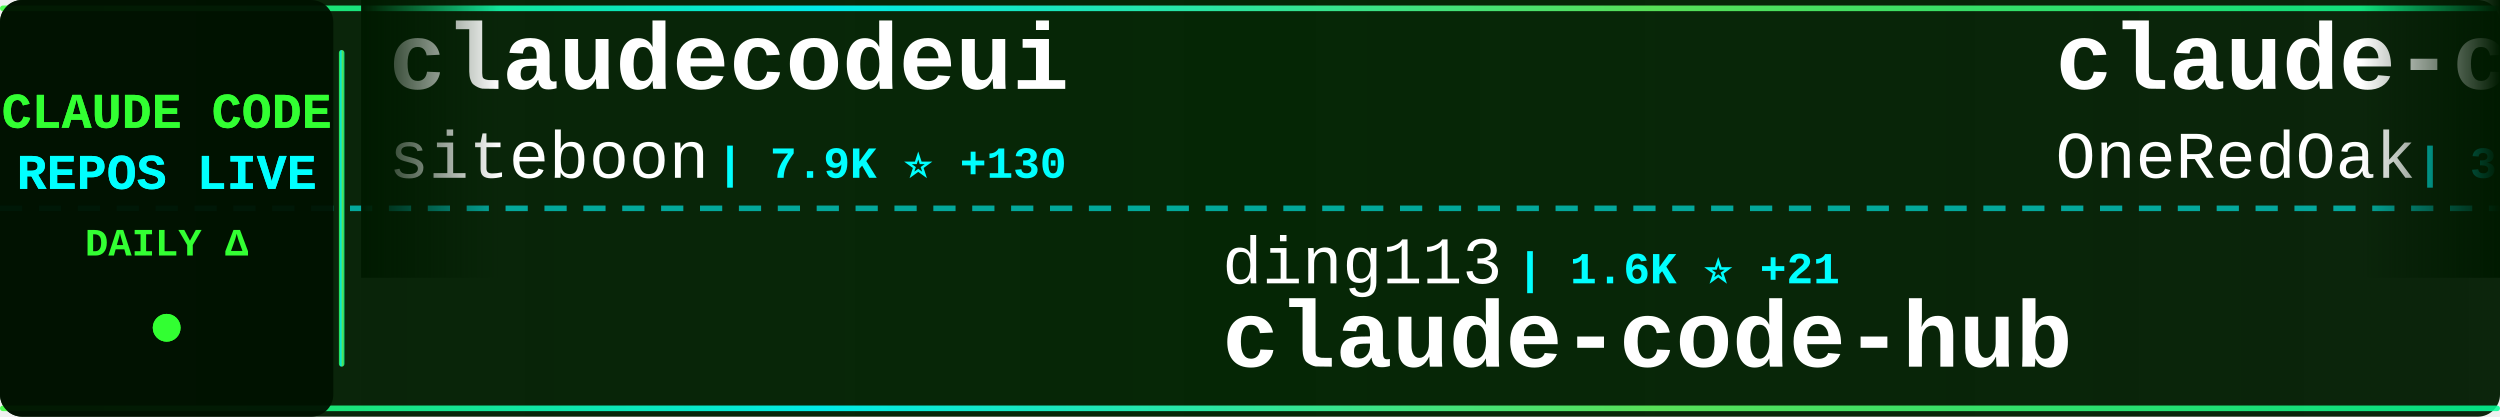
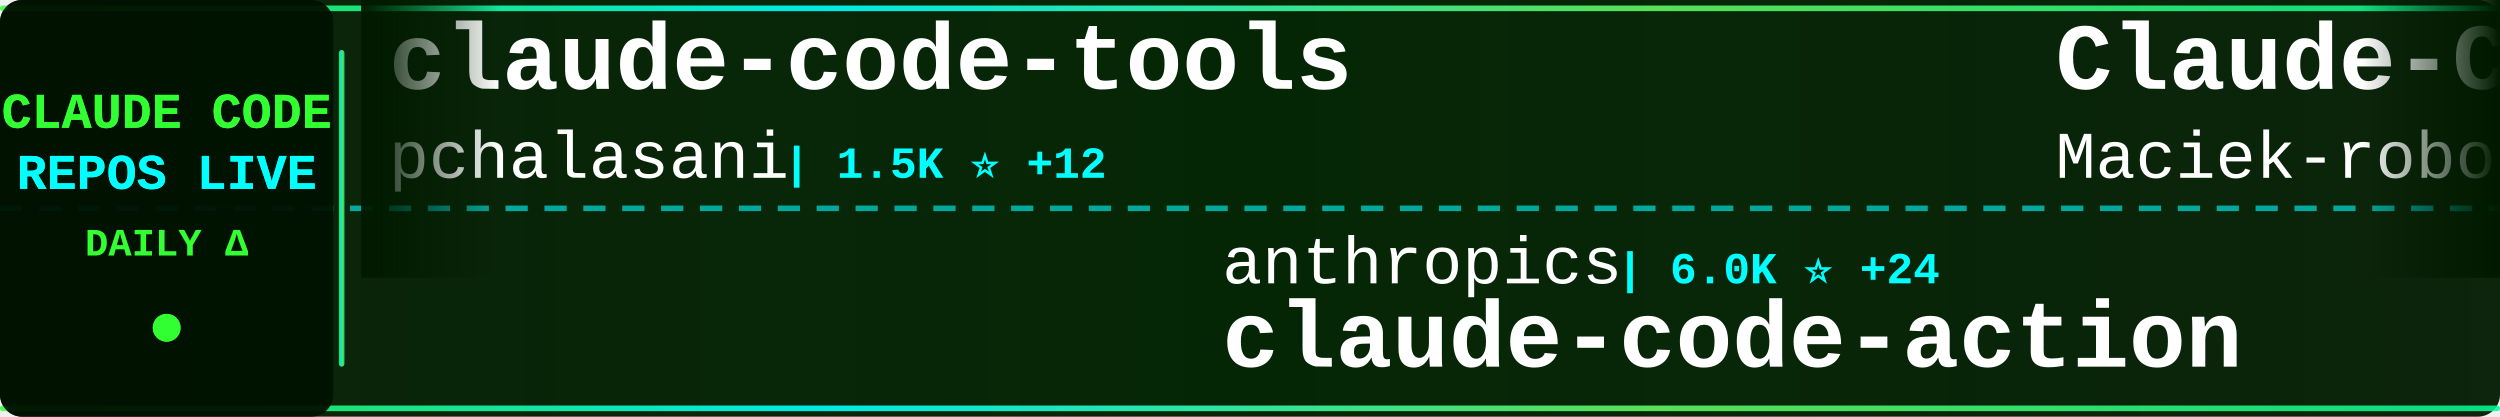
<svg xmlns="http://www.w3.org/2000/svg" width="900" height="150">
  <defs>
    <linearGradient id="tickerBg" x1="0%" y1="0%" x2="100%" y2="0%">
      <stop offset="0%" style="stop-color:#001a00;stop-opacity:0.95" />
      <stop offset="50%" style="stop-color:#002200;stop-opacity:0.98" />
      <stop offset="100%" style="stop-color:#001a00;stop-opacity:0.95" />
    </linearGradient>
    <linearGradient id="borderGrad" x1="0%" y1="0%" x2="100%" y2="0%">
      <stop offset="0%" style="stop-color:#33ff33;stop-opacity:0.85">
        <animate attributeName="stop-opacity" values="0.85;1;0.85" dur="2s" repeatCount="indefinite" />
      </stop>
      <stop offset="33%" style="stop-color:#00ffff;stop-opacity:0.9">
        <animate attributeName="stop-opacity" values="0.9;1;0.9" dur="2.2s" repeatCount="indefinite" />
      </stop>
      <stop offset="66%" style="stop-color:#66ff66;stop-opacity:0.85">
        <animate attributeName="stop-opacity" values="0.85;1;0.85" dur="1.8s" repeatCount="indefinite" />
      </stop>
      <stop offset="100%" style="stop-color:#00ff99;stop-opacity:0.85">
        <animate attributeName="stop-opacity" values="0.85;1;0.85" dur="2s" repeatCount="indefinite" />
      </stop>
    </linearGradient>
    <filter id="textGlow">
      <feGaussianBlur stdDeviation="0.1" result="coloredBlur" />
      <feMerge>
        <feMergeNode in="coloredBlur" />
        <feMergeNode in="SourceGraphic" />
      </feMerge>
    </filter>
    <filter id="metricGlow">
      <feGaussianBlur stdDeviation="0.2" result="coloredBlur" />
      <feMerge>
        <feMergeNode in="coloredBlur" />
        <feMergeNode in="SourceGraphic" />
      </feMerge>
    </filter>
    <linearGradient id="leftFade" x1="0%" y1="0%" x2="100%" y2="0%">
      <stop offset="0%" style="stop-color:#001a00;stop-opacity:1" />
      <stop offset="100%" style="stop-color:#001a00;stop-opacity:0" />
    </linearGradient>
    <linearGradient id="rightFade" x1="0%" y1="0%" x2="100%" y2="0%">
      <stop offset="0%" style="stop-color:#001a00;stop-opacity:0" />
      <stop offset="100%" style="stop-color:#001a00;stop-opacity:1" />
    </linearGradient>
  </defs>
  <rect width="900" height="150" fill="url(#tickerBg)" rx="8" />
  <rect x="0" y="2" width="900" height="2" fill="url(#borderGrad)" rx="1" />
  <rect x="0" y="146" width="900" height="2" fill="url(#borderGrad)" rx="1" />
  <line x1="0" y1="75" x2="900" y2="75" stroke="#00ffff" stroke-width="2" stroke-dasharray="8 6" opacity="0.6" />
  <rect x="0" y="0" width="120" height="150" fill="#001100" opacity="0.95" rx="8" />
  <text x="60" y="46" font-family="'Courier New', monospace" font-size="18" font-weight="bold" fill="#33ff33" text-anchor="middle" filter="url(#textGlow)">
    CLAUDE CODE
  </text>
  <text x="60" y="68" font-family="'Courier New', monospace" font-size="18" font-weight="bold" fill="#00ffff" text-anchor="middle" filter="url(#textGlow)">
    REPOS LIVE
  </text>
  <text x="60" y="92" font-family="'Courier New', monospace" font-size="14" font-weight="bold" fill="#33ff33" text-anchor="middle">
    DAILY Δ
  </text>
  <circle cx="60" cy="118" r="5" fill="#33ff33" filter="url(#metricGlow)">
    <animate attributeName="r" values="4;6;4" dur="1.5s" repeatCount="indefinite" />
    <animate attributeName="opacity" values="0.6;1;0.6" dur="1.5s" repeatCount="indefinite" />
  </circle>
  <rect x="122" y="18" width="2" height="114" fill="url(#borderGrad)" rx="1" />
  <clipPath id="tickerClip">
    <rect x="130" y="0" width="770" height="150" />
  </clipPath>
  <g clip-path="url(#tickerClip)">
    <g id="tickerItems">
      <animateTransform attributeName="transform" attributeType="XML" type="translate" from="0 0" to="-3000 0" dur="54s" repeatCount="indefinite" />
      <g transform="translate(0, 0)">
-         <text x="140" y="32" font-family="'Courier New', monospace" font-size="34" font-weight="bold" fill="#ffffff">claudecodeui</text>
-         <text x="140" y="64" font-family="'Courier New', monospace" font-size="24" font-weight="normal" fill="#ffffff" opacity="1.0">siteboon</text>
-         <text x="258" y="64" font-family="'Courier New', monospace" font-size="16" font-weight="bold" fill="#00ffff"> | 7.9K ⭐ +130</text>
+         <text x="140" y="32" font-family="'Courier New', monospace" font-size="34" font-weight="bold" fill="#ffffff">claude-code-tools</text>
+         <text x="140" y="64" font-family="'Courier New', monospace" font-size="24" font-weight="normal" fill="#ffffff" opacity="1.0">pchalasani</text>
+         <text x="282" y="64" font-family="'Courier New', monospace" font-size="16" font-weight="bold" fill="#00ffff"> | 1.5K ⭐ +12</text>
      </g>
      <g transform="translate(300, 0)">
-         <text x="140" y="102" font-family="'Courier New', monospace" font-size="24" font-weight="normal" fill="#ffffff" opacity="1.0">ding113</text>
-         <text x="246" y="102" font-family="'Courier New', monospace" font-size="16" font-weight="bold" fill="#00ffff"> | 1.6K ⭐ +21</text>
-         <text x="140" y="132" font-family="'Courier New', monospace" font-size="34" font-weight="bold" fill="#ffffff">claude-code-hub</text>
+         <text x="140" y="102" font-family="'Courier New', monospace" font-size="24" font-weight="normal" fill="#ffffff" opacity="1.0">anthropics</text>
+         <text x="282" y="102" font-family="'Courier New', monospace" font-size="16" font-weight="bold" fill="#00ffff"> | 6.0K ⭐ +24</text>
+         <text x="140" y="132" font-family="'Courier New', monospace" font-size="34" font-weight="bold" fill="#ffffff">claude-code-action</text>
      </g>
      <g transform="translate(600, 0)">
+         <text x="140" y="32" font-family="'Courier New', monospace" font-size="34" font-weight="bold" fill="#ffffff">Claude-Code-Usage-Monito...</text>
+         <text x="140" y="64" font-family="'Courier New', monospace" font-size="24" font-weight="normal" fill="#ffffff" opacity="1.0">Maciek-roboblog</text>
+         <text x="342" y="64" font-family="'Courier New', monospace" font-size="16" font-weight="bold" fill="#00ffff"> | 6.8K ⭐ +15</text>
+       </g>
+       <g transform="translate(900, 0)">
+         <text x="140" y="102" font-family="'Courier New', monospace" font-size="24" font-weight="normal" fill="#ffffff" opacity="1.0">EnzeD</text>
+         <text x="222" y="102" font-family="'Courier New', monospace" font-size="16" font-weight="bold" fill="#00ffff"> | 4.0K ⭐ +5</text>
+         <text x="140" y="132" font-family="'Courier New', monospace" font-size="34" font-weight="bold" fill="#ffffff">vibe-coding</text>
+       </g>
+       <g transform="translate(1200, 0)">
+         <text x="140" y="32" font-family="'Courier New', monospace" font-size="34" font-weight="bold" fill="#ffffff">claude-code-router</text>
+         <text x="140" y="64" font-family="'Courier New', monospace" font-size="24" font-weight="normal" fill="#ffffff" opacity="1.0">musistudio</text>
+         <text x="282" y="64" font-family="'Courier New', monospace" font-size="16" font-weight="bold" fill="#00ffff"> | 29.1K ⭐ +89</text>
+       </g>
+       <g transform="translate(1500, 0)">
+         <text x="140" y="102" font-family="'Courier New', monospace" font-size="24" font-weight="normal" fill="#ffffff" opacity="1.0">anthropics</text>
+         <text x="282" y="102" font-family="'Courier New', monospace" font-size="16" font-weight="bold" fill="#00ffff"> | 5.2K ⭐ +21</text>
+         <text x="140" y="132" font-family="'Courier New', monospace" font-size="34" font-weight="bold" fill="#ffffff">claude-agent-sdk-python</text>
+       </g>
+       <g transform="translate(1800, 0)">
+         <text x="140" y="32" font-family="'Courier New', monospace" font-size="34" font-weight="bold" fill="#ffffff">claude-code-cookbook</text>
+         <text x="140" y="64" font-family="'Courier New', monospace" font-size="24" font-weight="normal" fill="#ffffff" opacity="1.0">wasabeef</text>
+         <text x="258" y="64" font-family="'Courier New', monospace" font-size="16" font-weight="bold" fill="#00ffff"> | 1.0K ⭐ +1</text>
+       </g>
+       <g transform="translate(2100, 0)">
+         <text x="140" y="102" font-family="'Courier New', monospace" font-size="24" font-weight="normal" fill="#ffffff" opacity="1.0">peterkrueck</text>
+         <text x="294" y="102" font-family="'Courier New', monospace" font-size="16" font-weight="bold" fill="#00ffff"> | 1.3K ⭐ +1</text>
+         <text x="140" y="132" font-family="'Courier New', monospace" font-size="34" font-weight="bold" fill="#ffffff">Claude-Code-Development-...</text>
+       </g>
+       <g transform="translate(2400, 0)">
        <text x="140" y="32" font-family="'Courier New', monospace" font-size="34" font-weight="bold" fill="#ffffff">claude-code-workflows</text>
        <text x="140" y="64" font-family="'Courier New', monospace" font-size="24" font-weight="normal" fill="#ffffff" opacity="1.0">OneRedOak</text>
        <text x="270" y="64" font-family="'Courier New', monospace" font-size="16" font-weight="bold" fill="#00ffff"> | 3.7K ⭐ +1</text>
      </g>
-       <g transform="translate(900, 0)">
-         <text x="140" y="102" font-family="'Courier New', monospace" font-size="24" font-weight="normal" fill="#ffffff" opacity="1.0">EveryInc</text>
-         <text x="258" y="102" font-family="'Courier New', monospace" font-size="16" font-weight="bold" fill="#00ffff"> | 10.0K ⭐ +84</text>
-         <text x="140" y="132" font-family="'Courier New', monospace" font-size="34" font-weight="bold" fill="#ffffff">compound-engineering-plu...</text>
-       </g>
-       <g transform="translate(1200, 0)">
-         <text x="140" y="32" font-family="'Courier New', monospace" font-size="34" font-weight="bold" fill="#ffffff">nanoclaw</text>
-         <text x="140" y="64" font-family="'Courier New', monospace" font-size="24" font-weight="normal" fill="#ffffff" opacity="1.0">qwibitai</text>
-         <text x="258" y="64" font-family="'Courier New', monospace" font-size="16" font-weight="bold" fill="#00ffff"> | 19.4K ⭐ +565</text>
-       </g>
-       <g transform="translate(1500, 0)">
-         <text x="140" y="102" font-family="'Courier New', monospace" font-size="24" font-weight="normal" fill="#ffffff" opacity="1.0">greggh</text>
-         <text x="234" y="102" font-family="'Courier New', monospace" font-size="16" font-weight="bold" fill="#00ffff"> | 1.9K ⭐ +2</text>
-         <text x="140" y="132" font-family="'Courier New', monospace" font-size="34" font-weight="bold" fill="#ffffff">claude-code.nvim</text>
-       </g>
-       <g transform="translate(1800, 0)">
-         <text x="140" y="32" font-family="'Courier New', monospace" font-size="34" font-weight="bold" fill="#ffffff">claude-code-hooks-multi-...</text>
-         <text x="140" y="64" font-family="'Courier New', monospace" font-size="24" font-weight="normal" fill="#ffffff" opacity="1.0">disler</text>
-         <text x="234" y="64" font-family="'Courier New', monospace" font-size="16" font-weight="bold" fill="#00ffff"> | 1.2K ⭐ +4</text>
-       </g>
-       <g transform="translate(2100, 0)">
-         <text x="140" y="102" font-family="'Courier New', monospace" font-size="24" font-weight="normal" fill="#ffffff" opacity="1.0">jarrodwatts</text>
-         <text x="294" y="102" font-family="'Courier New', monospace" font-size="16" font-weight="bold" fill="#00ffff"> | 959 ⭐ +1</text>
-         <text x="140" y="132" font-family="'Courier New', monospace" font-size="34" font-weight="bold" fill="#ffffff">claude-code-config</text>
-       </g>
-       <g transform="translate(2400, 0)">
-         <text x="140" y="32" font-family="'Courier New', monospace" font-size="34" font-weight="bold" fill="#ffffff">claude-coder</text>
-         <text x="140" y="64" font-family="'Courier New', monospace" font-size="24" font-weight="normal" fill="#ffffff" opacity="1.0">kodu-ai</text>
-         <text x="246" y="64" font-family="'Courier New', monospace" font-size="16" font-weight="bold" fill="#00ffff"> | 5.3K ⭐</text>
-       </g>
      <g transform="translate(2700, 0)">
-         <text x="140" y="102" font-family="'Courier New', monospace" font-size="24" font-weight="normal" fill="#ffffff" opacity="1.0">zhukunpenglinyutong</text>
-         <text x="390" y="102" font-family="'Courier New', monospace" font-size="16" font-weight="bold" fill="#00ffff"> | 1.5K ⭐ +22</text>
-         <text x="140" y="132" font-family="'Courier New', monospace" font-size="34" font-weight="bold" fill="#ffffff">idea-claude-code-gui</text>
+         <text x="140" y="102" font-family="'Courier New', monospace" font-size="24" font-weight="normal" fill="#ffffff" opacity="1.0">cixingguangming55555</text>
+         <text x="402" y="102" font-family="'Courier New', monospace" font-size="16" font-weight="bold" fill="#00ffff"> | 2.5K ⭐</text>
+         <text x="140" y="132" font-family="'Courier New', monospace" font-size="34" font-weight="bold" fill="#ffffff">wechat-bot</text>
      </g>
      <g transform="translate(3000, 0)">
-         <text x="140" y="32" font-family="'Courier New', monospace" font-size="34" font-weight="bold" fill="#ffffff">claudecodeui</text>
-         <text x="140" y="64" font-family="'Courier New', monospace" font-size="24" font-weight="normal" fill="#ffffff" opacity="1.0">siteboon</text>
-         <text x="258" y="64" font-family="'Courier New', monospace" font-size="16" font-weight="bold" fill="#00ffff"> | 7.9K ⭐ +130</text>
+         <text x="140" y="32" font-family="'Courier New', monospace" font-size="34" font-weight="bold" fill="#ffffff">claude-code-tools</text>
+         <text x="140" y="64" font-family="'Courier New', monospace" font-size="24" font-weight="normal" fill="#ffffff" opacity="1.0">pchalasani</text>
+         <text x="282" y="64" font-family="'Courier New', monospace" font-size="16" font-weight="bold" fill="#00ffff"> | 1.5K ⭐ +12</text>
      </g>
      <g transform="translate(3300, 0)">
-         <text x="140" y="102" font-family="'Courier New', monospace" font-size="24" font-weight="normal" fill="#ffffff" opacity="1.0">ding113</text>
-         <text x="246" y="102" font-family="'Courier New', monospace" font-size="16" font-weight="bold" fill="#00ffff"> | 1.6K ⭐ +21</text>
-         <text x="140" y="132" font-family="'Courier New', monospace" font-size="34" font-weight="bold" fill="#ffffff">claude-code-hub</text>
+         <text x="140" y="102" font-family="'Courier New', monospace" font-size="24" font-weight="normal" fill="#ffffff" opacity="1.0">anthropics</text>
+         <text x="282" y="102" font-family="'Courier New', monospace" font-size="16" font-weight="bold" fill="#00ffff"> | 6.0K ⭐ +24</text>
+         <text x="140" y="132" font-family="'Courier New', monospace" font-size="34" font-weight="bold" fill="#ffffff">claude-code-action</text>
      </g>
      <g transform="translate(3600, 0)">
-         <text x="140" y="32" font-family="'Courier New', monospace" font-size="34" font-weight="bold" fill="#ffffff">claude-code-workflows</text>
-         <text x="140" y="64" font-family="'Courier New', monospace" font-size="24" font-weight="normal" fill="#ffffff" opacity="1.0">OneRedOak</text>
-         <text x="270" y="64" font-family="'Courier New', monospace" font-size="16" font-weight="bold" fill="#00ffff"> | 3.7K ⭐ +1</text>
+         <text x="140" y="32" font-family="'Courier New', monospace" font-size="34" font-weight="bold" fill="#ffffff">Claude-Code-Usage-Monito...</text>
+         <text x="140" y="64" font-family="'Courier New', monospace" font-size="24" font-weight="normal" fill="#ffffff" opacity="1.0">Maciek-roboblog</text>
+         <text x="342" y="64" font-family="'Courier New', monospace" font-size="16" font-weight="bold" fill="#00ffff"> | 6.8K ⭐ +15</text>
      </g>
      <g transform="translate(3900, 0)">
-         <text x="140" y="102" font-family="'Courier New', monospace" font-size="24" font-weight="normal" fill="#ffffff" opacity="1.0">EveryInc</text>
-         <text x="258" y="102" font-family="'Courier New', monospace" font-size="16" font-weight="bold" fill="#00ffff"> | 10.0K ⭐ +84</text>
-         <text x="140" y="132" font-family="'Courier New', monospace" font-size="34" font-weight="bold" fill="#ffffff">compound-engineering-plu...</text>
+         <text x="140" y="102" font-family="'Courier New', monospace" font-size="24" font-weight="normal" fill="#ffffff" opacity="1.0">EnzeD</text>
+         <text x="222" y="102" font-family="'Courier New', monospace" font-size="16" font-weight="bold" fill="#00ffff"> | 4.0K ⭐ +5</text>
+         <text x="140" y="132" font-family="'Courier New', monospace" font-size="34" font-weight="bold" fill="#ffffff">vibe-coding</text>
      </g>
    </g>
  </g>
  <rect x="130" y="0" width="50" height="100" fill="url(#leftFade)" />
  <rect x="850" y="0" width="50" height="100" fill="url(#rightFade)" />
</svg>
